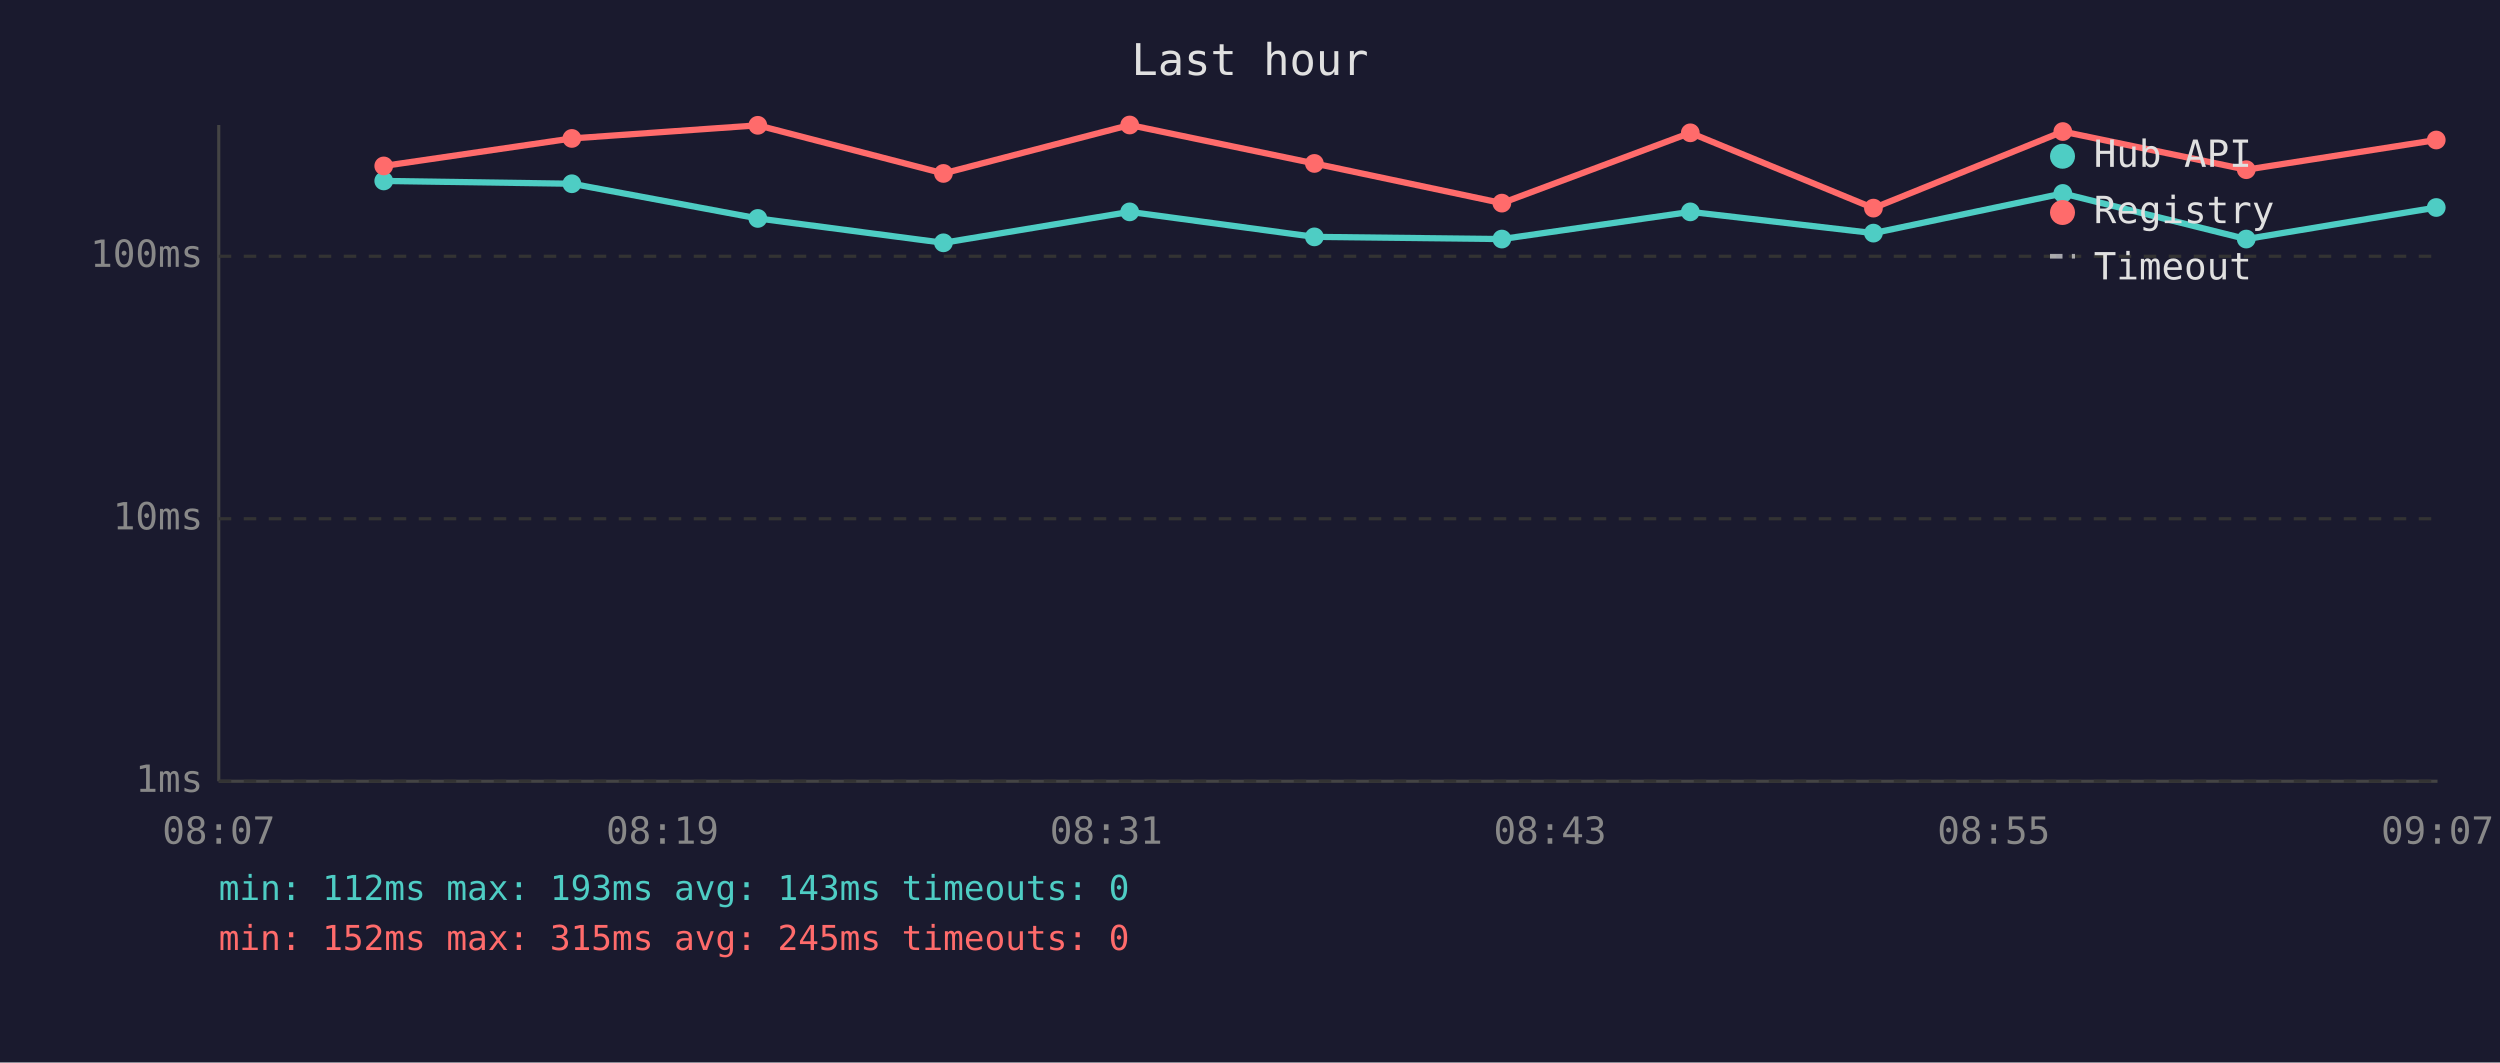
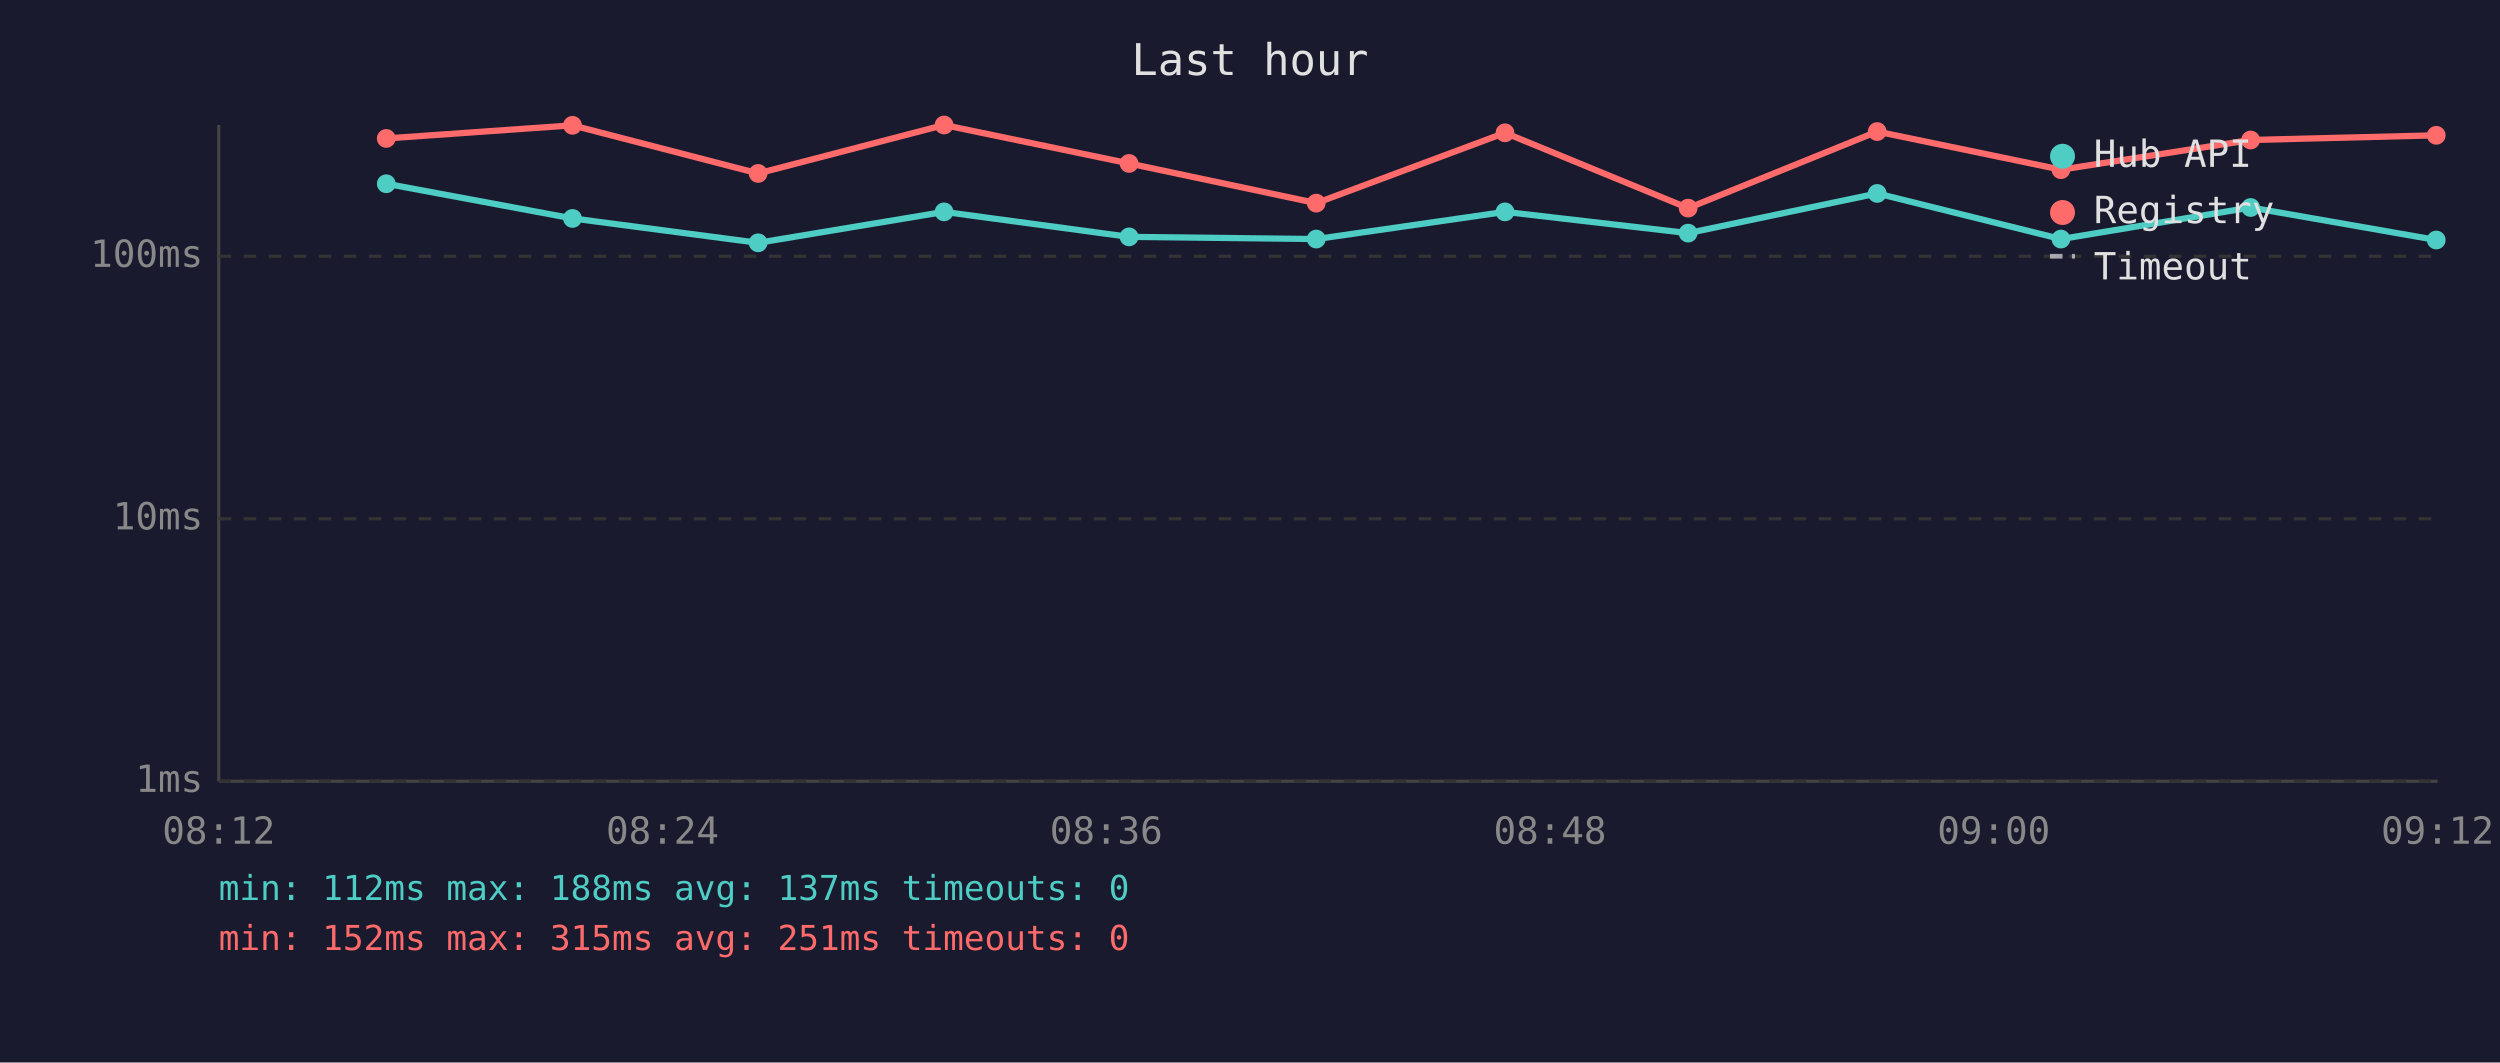
<svg xmlns="http://www.w3.org/2000/svg" viewBox="0 0 800 340" font-family="monospace" font-size="12">
  <rect width="800" height="340" fill="#1a1a2e" />
  <text x="400" y="24" fill="#e0e0e0" font-size="14" text-anchor="middle">Last hour</text>
  <line x1="70" y1="40" x2="70" y2="250" stroke="#444" stroke-width="1" />
  <line x1="70" y1="250" x2="780" y2="250" stroke="#444" stroke-width="1" />
  <line x1="70" y1="250" x2="780" y2="250" stroke="#333" stroke-width="1" stroke-dasharray="4" />
  <text x="65" y="250" fill="#888" text-anchor="end" dominant-baseline="middle">1ms</text>
  <line x1="70" y1="166" x2="780" y2="166" stroke="#333" stroke-width="1" stroke-dasharray="4" />
  <text x="65" y="166" fill="#888" text-anchor="end" dominant-baseline="middle">10ms</text>
  <line x1="70" y1="82" x2="780" y2="82" stroke="#333" stroke-width="1" stroke-dasharray="4" />
  <text x="65" y="82" fill="#888" text-anchor="end" dominant-baseline="middle">100ms</text>
-   <text x="70" y="270" fill="#888" text-anchor="middle">08:07</text>
-   <text x="212" y="270" fill="#888" text-anchor="middle">08:19</text>
-   <text x="354" y="270" fill="#888" text-anchor="middle">08:31</text>
-   <text x="496" y="270" fill="#888" text-anchor="middle">08:43</text>
-   <text x="638" y="270" fill="#888" text-anchor="middle">08:55</text>
-   <text x="780" y="270" fill="#888" text-anchor="middle">09:07</text>
-   <polyline points="122.8,57.9 183.0,58.8 242.5,69.9 301.9,77.7 361.5,67.8 420.6,75.8 480.6,76.5 540.9,67.8 599.5,74.6 660.1,61.9 718.8,76.5 779.6,66.4" fill="none" stroke="#4ecdc4" stroke-width="2" opacity="1" />
-   <circle cx="122.8" cy="57.9" r="3" fill="#4ecdc4" />
-   <circle cx="183.0" cy="58.8" r="3" fill="#4ecdc4" />
-   <circle cx="242.5" cy="69.9" r="3" fill="#4ecdc4" />
-   <circle cx="301.9" cy="77.7" r="3" fill="#4ecdc4" />
-   <circle cx="361.5" cy="67.8" r="3" fill="#4ecdc4" />
-   <circle cx="420.6" cy="75.8" r="3" fill="#4ecdc4" />
-   <circle cx="480.6" cy="76.5" r="3" fill="#4ecdc4" />
-   <circle cx="540.9" cy="67.8" r="3" fill="#4ecdc4" />
-   <circle cx="599.5" cy="74.6" r="3" fill="#4ecdc4" />
-   <circle cx="660.1" cy="61.9" r="3" fill="#4ecdc4" />
-   <circle cx="718.8" cy="76.5" r="3" fill="#4ecdc4" />
-   <circle cx="779.6" cy="66.4" r="3" fill="#4ecdc4" />
-   <polyline points="122.8,53.1 183.0,44.3 242.5,40.1 301.9,55.5 361.5,40.0 420.6,52.3 480.6,65.0 540.9,42.5 599.5,66.6 660.1,42.1 718.8,54.3 779.6,44.8" fill="none" stroke="#ff6b6b" stroke-width="2" opacity="1" />
-   <circle cx="122.8" cy="53.1" r="3" fill="#ff6b6b" />
-   <circle cx="183.0" cy="44.3" r="3" fill="#ff6b6b" />
-   <circle cx="242.5" cy="40.1" r="3" fill="#ff6b6b" />
-   <circle cx="301.9" cy="55.5" r="3" fill="#ff6b6b" />
-   <circle cx="361.5" cy="40.0" r="3" fill="#ff6b6b" />
-   <circle cx="420.6" cy="52.3" r="3" fill="#ff6b6b" />
-   <circle cx="480.6" cy="65.0" r="3" fill="#ff6b6b" />
-   <circle cx="540.9" cy="42.5" r="3" fill="#ff6b6b" />
-   <circle cx="599.5" cy="66.6" r="3" fill="#ff6b6b" />
-   <circle cx="660.1" cy="42.1" r="3" fill="#ff6b6b" />
-   <circle cx="718.8" cy="54.3" r="3" fill="#ff6b6b" />
-   <circle cx="779.6" cy="44.8" r="3" fill="#ff6b6b" />
+   <text x="70" y="270" fill="#888" text-anchor="middle">08:12</text>
+   <text x="212" y="270" fill="#888" text-anchor="middle">08:24</text>
+   <text x="354" y="270" fill="#888" text-anchor="middle">08:36</text>
+   <text x="496" y="270" fill="#888" text-anchor="middle">08:48</text>
+   <text x="638" y="270" fill="#888" text-anchor="middle">09:00</text>
+   <text x="780" y="270" fill="#888" text-anchor="middle">09:12</text>
+   <polyline points="123.6,58.8 183.2,69.9 242.6,77.7 302.1,67.8 361.3,75.8 421.2,76.5 481.6,67.8 540.2,74.6 600.7,61.9 659.5,76.5 720.2,66.4 779.6,76.8" fill="none" stroke="#4ecdc4" stroke-width="2" opacity="1" />
+   <circle cx="123.6" cy="58.8" r="3" fill="#4ecdc4" />
+   <circle cx="183.2" cy="69.9" r="3" fill="#4ecdc4" />
+   <circle cx="242.6" cy="77.7" r="3" fill="#4ecdc4" />
+   <circle cx="302.1" cy="67.8" r="3" fill="#4ecdc4" />
+   <circle cx="361.3" cy="75.8" r="3" fill="#4ecdc4" />
+   <circle cx="421.2" cy="76.5" r="3" fill="#4ecdc4" />
+   <circle cx="481.6" cy="67.8" r="3" fill="#4ecdc4" />
+   <circle cx="540.2" cy="74.6" r="3" fill="#4ecdc4" />
+   <circle cx="600.7" cy="61.9" r="3" fill="#4ecdc4" />
+   <circle cx="659.5" cy="76.5" r="3" fill="#4ecdc4" />
+   <circle cx="720.2" cy="66.4" r="3" fill="#4ecdc4" />
+   <circle cx="779.6" cy="76.8" r="3" fill="#4ecdc4" />
+   <polyline points="123.6,44.3 183.2,40.1 242.6,55.5 302.1,40.0 361.3,52.3 421.2,65.0 481.6,42.5 540.2,66.6 600.7,42.1 659.5,54.3 720.2,44.8 779.6,43.3" fill="none" stroke="#ff6b6b" stroke-width="2" opacity="1" />
+   <circle cx="123.6" cy="44.3" r="3" fill="#ff6b6b" />
+   <circle cx="183.2" cy="40.1" r="3" fill="#ff6b6b" />
+   <circle cx="242.6" cy="55.5" r="3" fill="#ff6b6b" />
+   <circle cx="302.1" cy="40.0" r="3" fill="#ff6b6b" />
+   <circle cx="361.3" cy="52.3" r="3" fill="#ff6b6b" />
+   <circle cx="421.2" cy="65.0" r="3" fill="#ff6b6b" />
+   <circle cx="481.6" cy="42.5" r="3" fill="#ff6b6b" />
+   <circle cx="540.2" cy="66.6" r="3" fill="#ff6b6b" />
+   <circle cx="600.7" cy="42.1" r="3" fill="#ff6b6b" />
+   <circle cx="659.5" cy="54.3" r="3" fill="#ff6b6b" />
+   <circle cx="720.2" cy="44.8" r="3" fill="#ff6b6b" />
+   <circle cx="779.6" cy="43.3" r="3" fill="#ff6b6b" />
  <circle cx="660" cy="50" r="4" fill="#4ecdc4" />
  <text x="670" y="50" fill="#e0e0e0" dominant-baseline="middle">Hub API</text>
  <circle cx="660" cy="68" r="4" fill="#ff6b6b" />
  <text x="670" y="68" fill="#e0e0e0" dominant-baseline="middle">Registry</text>
  <line x1="656" y1="82" x2="664" y2="82" stroke="#e0e0e0" stroke-width="1.5" stroke-dasharray="4,3" opacity="0.7" />
  <text x="670" y="86" fill="#e0e0e0" dominant-baseline="middle">Timeout</text>
-   <text x="70" y="288" fill="#4ecdc4" font-size="11">min: 112ms  max: 193ms  avg: 143ms  timeouts: 0</text>
-   <text x="70" y="304" fill="#ff6b6b" font-size="11">min: 152ms  max: 315ms  avg: 245ms  timeouts: 0</text>
+   <text x="70" y="288" fill="#4ecdc4" font-size="11">min: 112ms  max: 188ms  avg: 137ms  timeouts: 0</text>
+   <text x="70" y="304" fill="#ff6b6b" font-size="11">min: 152ms  max: 315ms  avg: 251ms  timeouts: 0</text>
</svg>
